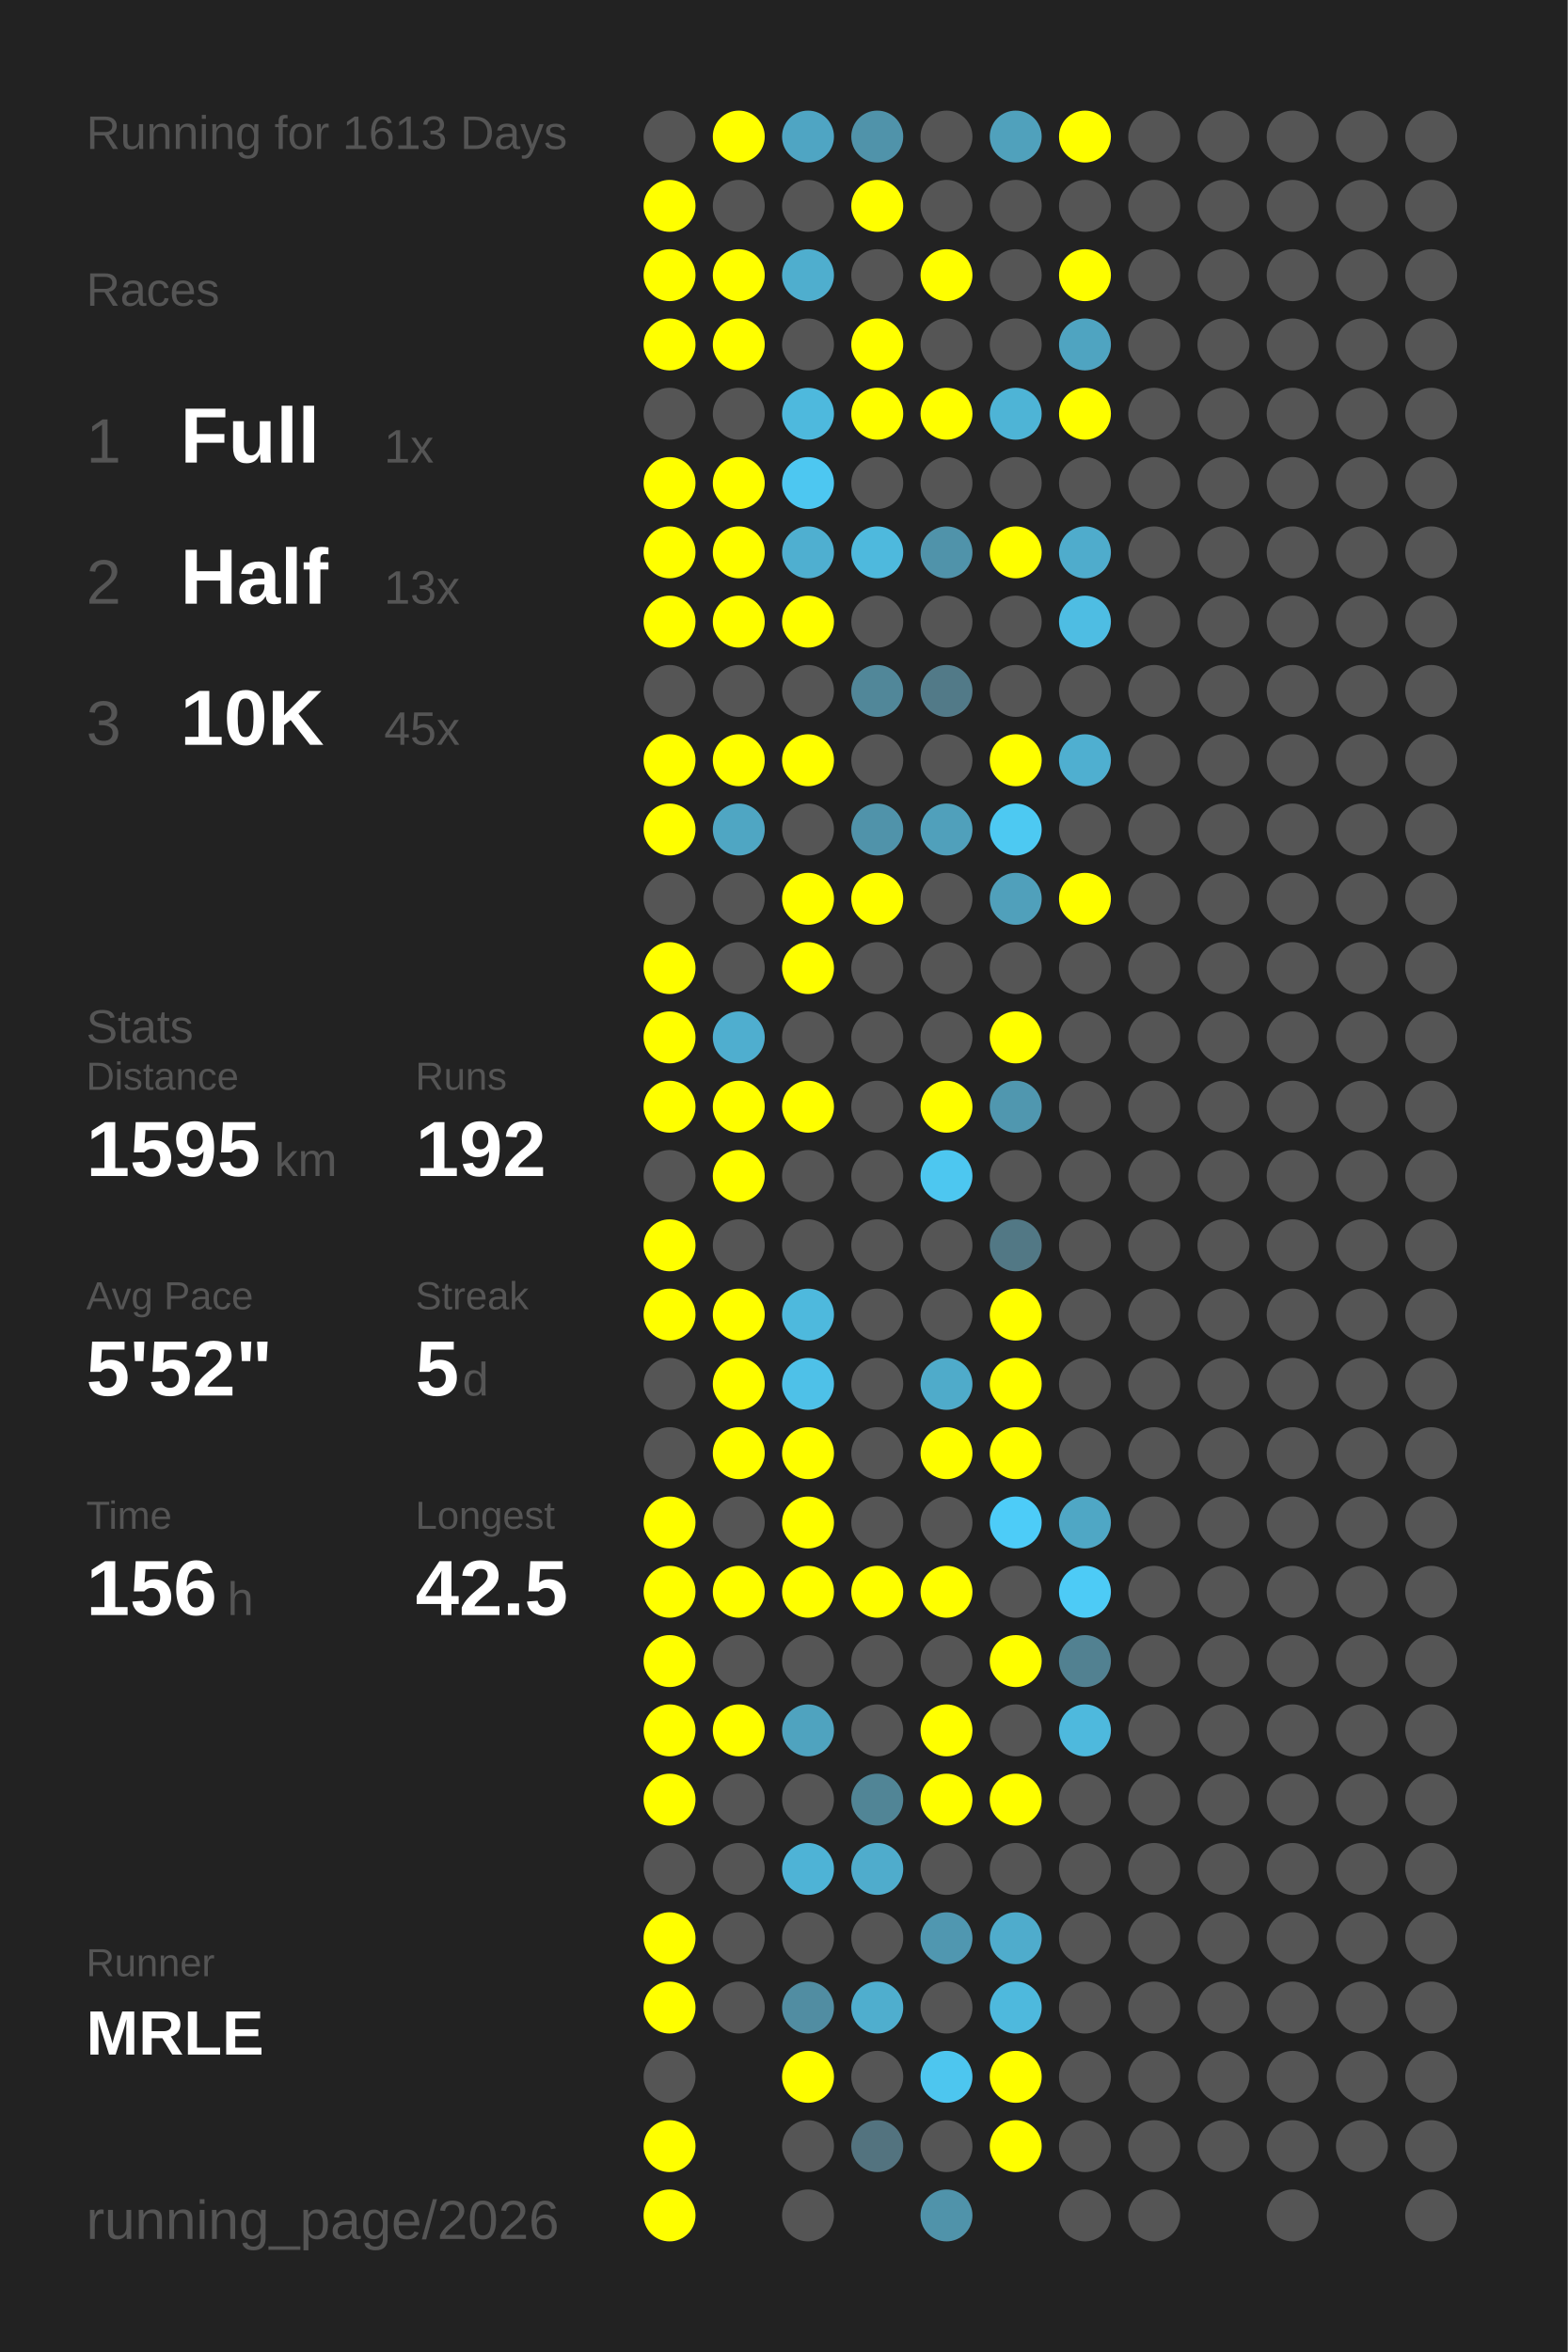
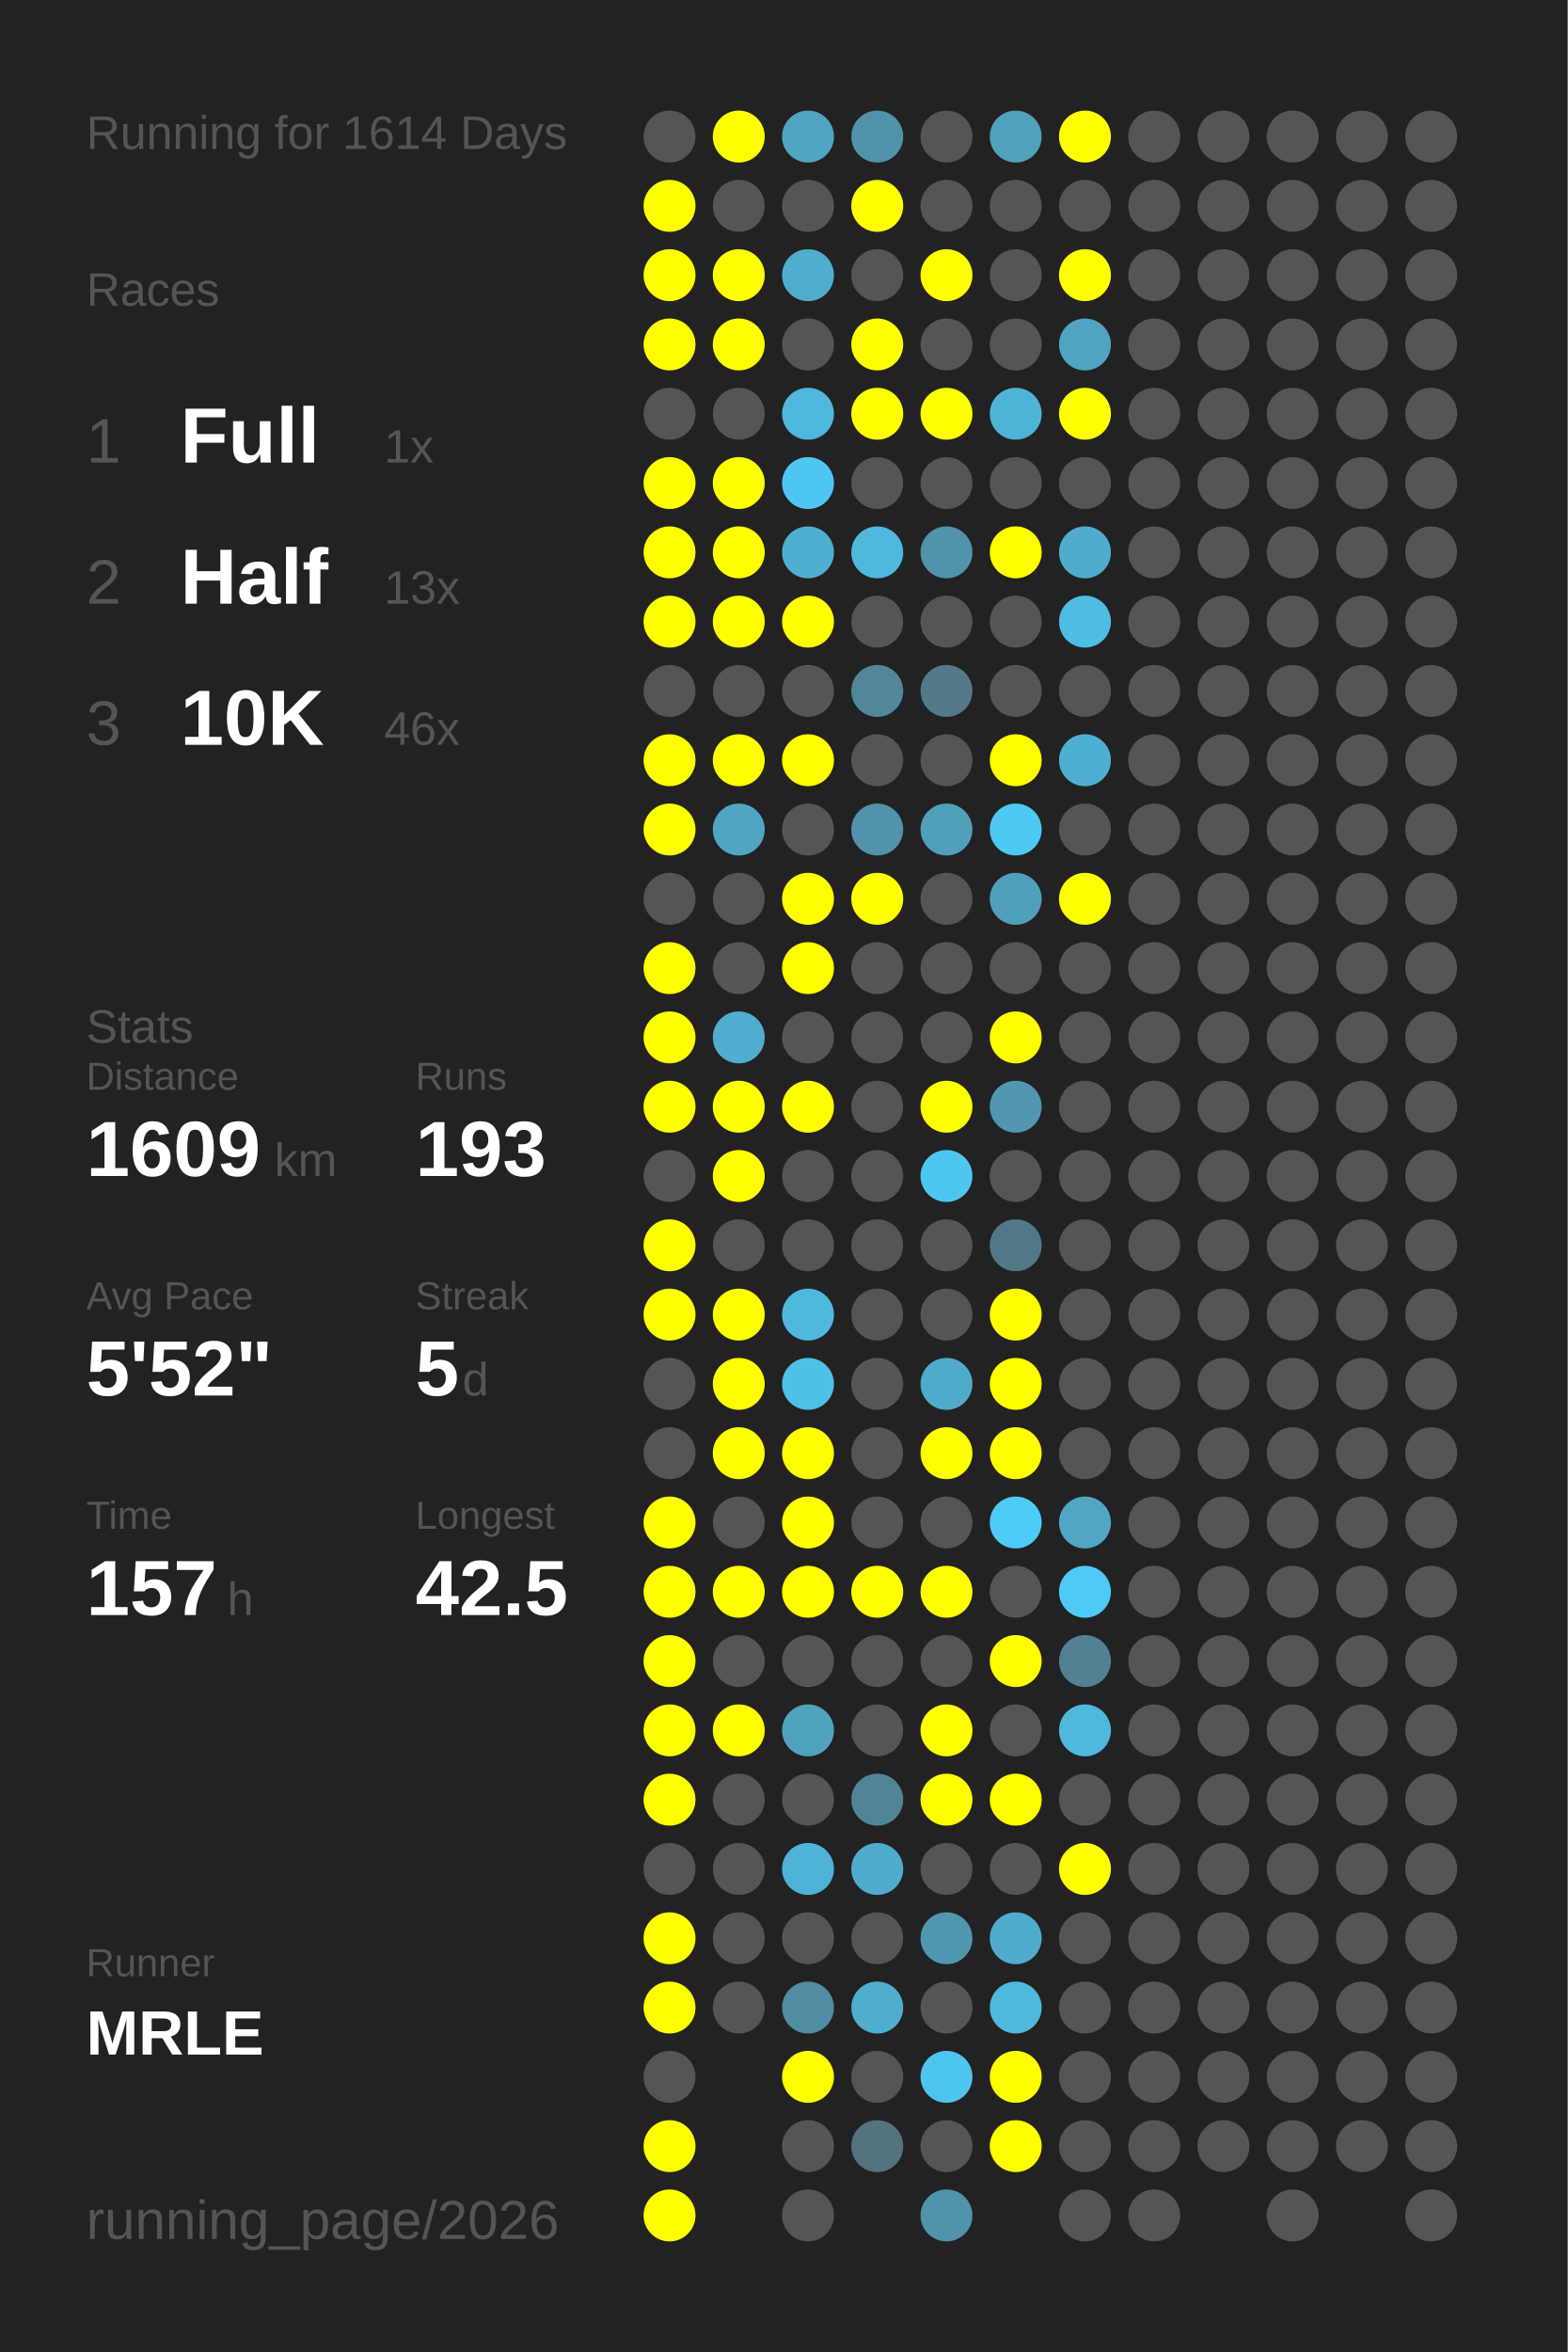
<svg xmlns="http://www.w3.org/2000/svg" baseProfile="full" height="300mm" version="1.1" viewBox="0,0,200,300" width="200mm">
  <defs />
  <rect fill="#222222" height="300" width="200" x="0" y="0" />
-   <text fill="#555555" style="font-size:6px; font-family:Arial;" x="11" y="19">Running for 1613 Days</text>
+   <text fill="#555555" style="font-size:6px; font-family:Arial;" x="11" y="19">Running for 1614 Days</text>
  <text fill="#555555" style="font-size:6px; font-family:Arial;" x="11" y="39">Races</text>
  <text fill="#555555" style="font-size:8px; font-family:Arial;" x="11" y="59">1</text>
  <text fill="#FFFFFF" style="font-size:10px; font-family:Arial; font-weight:bold;" x="23" y="59">Full</text>
  <text fill="#555555" style="font-size:6px; font-family:Arial;" x="49" y="59">1x</text>
  <text fill="#555555" style="font-size:8px; font-family:Arial;" x="11" y="77">2</text>
  <text fill="#FFFFFF" style="font-size:10px; font-family:Arial; font-weight:bold;" x="23" y="77">Half</text>
  <text fill="#555555" style="font-size:6px; font-family:Arial;" x="49" y="77">13x</text>
  <text fill="#555555" style="font-size:8px; font-family:Arial;" x="11" y="95">3</text>
  <text fill="#FFFFFF" style="font-size:10px; font-family:Arial; font-weight:bold;" x="23" y="95">10K</text>
-   <text fill="#555555" style="font-size:6px; font-family:Arial;" x="49" y="95">45x</text>
+   <text fill="#555555" style="font-size:6px; font-family:Arial;" x="49" y="95">46x</text>
  <text fill="#555555" style="font-size:6px; font-family:Arial;" x="11" y="133">Stats</text>
  <text fill="#555555" style="font-size:5px; font-family:Arial;" x="11" y="139">Distance</text>
-   <text fill="#FFFFFF" style="font-size:10px; font-family:Arial; font-weight:bold;" x="11" y="150">1595</text>
+   <text fill="#FFFFFF" style="font-size:10px; font-family:Arial; font-weight:bold;" x="11" y="150">1609</text>
  <text fill="#555555" style="font-size:6px; font-family:Arial;" x="35" y="150">km</text>
  <text fill="#555555" style="font-size:5px; font-family:Arial;" x="53" y="139">Runs</text>
-   <text fill="#FFFFFF" style="font-size:10px; font-family:Arial; font-weight:bold;" x="53" y="150">192</text>
+   <text fill="#FFFFFF" style="font-size:10px; font-family:Arial; font-weight:bold;" x="53" y="150">193</text>
  <text fill="#555555" style="font-size:5px; font-family:Arial;" x="11" y="167">Avg Pace</text>
  <text fill="#FFFFFF" style="font-size:10px; font-family:Arial; font-weight:bold;" x="11" y="178">5'52"</text>
  <text fill="#555555" style="font-size:5px; font-family:Arial;" x="53" y="167">Streak</text>
  <text fill="#FFFFFF" style="font-size:10px; font-family:Arial; font-weight:bold;" x="53" y="178">5</text>
  <text fill="#555555" style="font-size:6px; font-family:Arial;" x="59" y="178">d</text>
  <text fill="#555555" style="font-size:5px; font-family:Arial;" x="11" y="195">Time</text>
-   <text fill="#FFFFFF" style="font-size:10px; font-family:Arial; font-weight:bold;" x="11" y="206">156</text>
+   <text fill="#FFFFFF" style="font-size:10px; font-family:Arial; font-weight:bold;" x="11" y="206">157</text>
  <text fill="#555555" style="font-size:6px; font-family:Arial;" x="29" y="206">h</text>
  <text fill="#555555" style="font-size:5px; font-family:Arial;" x="53" y="195">Longest</text>
  <text fill="#FFFFFF" style="font-size:10px; font-family:Arial; font-weight:bold;" x="53" y="206">42.5</text>
  <text fill="#555555" style="font-size:5px; font-family:Arial;" x="11" y="252.065">Runner</text>
  <text fill="#FFFFFF" style="font-size:8px; font-family:Arial; font-weight:bold;" x="11" y="262.065">MRLE</text>
  <text fill="#555555" style="font-size:7px; font-family:Arial;" x="11" y="285.581">running_page/2026</text>
  <circle cx="85.417" cy="17.419" fill="#555555" r="3.312" />
  <circle cx="85.417" cy="26.258" fill="#FFFF00" r="3.312" />
  <circle cx="85.417" cy="35.097" fill="#FFFF00" r="3.312" />
  <circle cx="85.417" cy="43.935" fill="#FFFF00" r="3.312" />
  <circle cx="85.417" cy="52.774" fill="#555555" r="3.312" />
  <circle cx="85.417" cy="61.613" fill="#FFFF00" r="3.312" />
  <circle cx="85.417" cy="70.452" fill="#FFFF00" r="3.312" />
  <circle cx="85.417" cy="79.29" fill="#FFFF00" r="3.312" />
  <circle cx="85.417" cy="88.129" fill="#555555" r="3.312" />
  <circle cx="85.417" cy="96.968" fill="#FFFF00" r="3.312" />
  <circle cx="85.417" cy="105.806" fill="#FFFF00" r="3.312" />
  <circle cx="85.417" cy="114.645" fill="#555555" r="3.312" />
  <circle cx="85.417" cy="123.484" fill="#FFFF00" r="3.312" />
  <circle cx="85.417" cy="132.323" fill="#FFFF00" r="3.312" />
  <circle cx="85.417" cy="141.161" fill="#FFFF00" r="3.312" />
  <circle cx="85.417" cy="150" fill="#555555" r="3.312" />
  <circle cx="85.417" cy="158.839" fill="#FFFF00" r="3.312" />
  <circle cx="85.417" cy="167.677" fill="#FFFF00" r="3.312" />
  <circle cx="85.417" cy="176.516" fill="#555555" r="3.312" />
  <circle cx="85.417" cy="185.355" fill="#555555" r="3.312" />
  <circle cx="85.417" cy="194.194" fill="#FFFF00" r="3.312" />
  <circle cx="85.417" cy="203.032" fill="#FFFF00" r="3.312" />
  <circle cx="85.417" cy="211.871" fill="#FFFF00" r="3.312" />
  <circle cx="85.417" cy="220.71" fill="#FFFF00" r="3.312" />
  <circle cx="85.417" cy="229.548" fill="#FFFF00" r="3.312" />
  <circle cx="85.417" cy="238.387" fill="#555555" r="3.312" />
  <circle cx="85.417" cy="247.226" fill="#FFFF00" r="3.312" />
  <circle cx="85.417" cy="256.065" fill="#FFFF00" r="3.312" />
  <circle cx="85.417" cy="264.903" fill="#555555" r="3.312" />
  <circle cx="85.417" cy="273.742" fill="#FFFF00" r="3.312" />
  <circle cx="85.417" cy="282.581" fill="#FFFF00" r="3.312" />
  <circle cx="94.25" cy="17.419" fill="#FFFF00" r="3.312" />
  <circle cx="94.25" cy="26.258" fill="#555555" r="3.312" />
  <circle cx="94.25" cy="35.097" fill="#FFFF00" r="3.312" />
  <circle cx="94.25" cy="43.935" fill="#FFFF00" r="3.312" />
  <circle cx="94.25" cy="52.774" fill="#555555" r="3.312" />
  <circle cx="94.25" cy="61.613" fill="#FFFF00" r="3.312" />
  <circle cx="94.25" cy="70.452" fill="#FFFF00" r="3.312" />
  <circle cx="94.25" cy="79.29" fill="#FFFF00" r="3.312" />
  <circle cx="94.25" cy="88.129" fill="#555555" r="3.312" />
  <circle cx="94.25" cy="96.968" fill="#FFFF00" r="3.312" />
  <circle cx="94.25" cy="105.806" fill="#4fa6c3" r="3.312" />
  <circle cx="94.25" cy="114.645" fill="#555555" r="3.312" />
  <circle cx="94.25" cy="123.484" fill="#555555" r="3.312" />
  <circle cx="94.25" cy="132.323" fill="#4faecf" r="3.312" />
  <circle cx="94.25" cy="141.161" fill="#FFFF00" r="3.312" />
  <circle cx="94.25" cy="150" fill="#FFFF00" r="3.312" />
  <circle cx="94.25" cy="158.839" fill="#555555" r="3.312" />
  <circle cx="94.25" cy="167.677" fill="#FFFF00" r="3.312" />
  <circle cx="94.25" cy="176.516" fill="#FFFF00" r="3.312" />
  <circle cx="94.25" cy="185.355" fill="#FFFF00" r="3.312" />
  <circle cx="94.25" cy="194.194" fill="#555555" r="3.312" />
  <circle cx="94.25" cy="203.032" fill="#FFFF00" r="3.312" />
  <circle cx="94.25" cy="211.871" fill="#555555" r="3.312" />
  <circle cx="94.25" cy="220.71" fill="#FFFF00" r="3.312" />
  <circle cx="94.25" cy="229.548" fill="#555555" r="3.312" />
  <circle cx="94.25" cy="238.387" fill="#555555" r="3.312" />
  <circle cx="94.25" cy="247.226" fill="#555555" r="3.312" />
  <circle cx="94.25" cy="256.065" fill="#555555" r="3.312" />
  <circle cx="103.083" cy="17.419" fill="#4fa5c3" r="3.312" />
  <circle cx="103.083" cy="26.258" fill="#555555" r="3.312" />
  <circle cx="103.083" cy="35.097" fill="#4faece" r="3.312" />
  <circle cx="103.083" cy="43.935" fill="#555555" r="3.312" />
  <circle cx="103.083" cy="52.774" fill="#4eb9dd" r="3.312" />
  <circle cx="103.083" cy="61.613" fill="#4dc7f1" r="3.312" />
  <circle cx="103.083" cy="70.452" fill="#4fafd0" r="3.312" />
  <circle cx="103.083" cy="79.29" fill="#FFFF00" r="3.312" />
  <circle cx="103.083" cy="88.129" fill="#555555" r="3.312" />
  <circle cx="103.083" cy="96.968" fill="#FFFF00" r="3.312" />
  <circle cx="103.083" cy="105.806" fill="#555555" r="3.312" />
  <circle cx="103.083" cy="114.645" fill="#FFFF00" r="3.312" />
  <circle cx="103.083" cy="123.484" fill="#FFFF00" r="3.312" />
  <circle cx="103.083" cy="132.323" fill="#555555" r="3.312" />
  <circle cx="103.083" cy="141.161" fill="#FFFF00" r="3.312" />
  <circle cx="103.083" cy="150" fill="#555555" r="3.312" />
  <circle cx="103.083" cy="158.839" fill="#555555" r="3.312" />
  <circle cx="103.083" cy="167.677" fill="#4eb9dd" r="3.312" />
  <circle cx="103.083" cy="176.516" fill="#4ec1e8" r="3.312" />
  <circle cx="103.083" cy="185.355" fill="#FFFF00" r="3.312" />
  <circle cx="103.083" cy="194.194" fill="#FFFF00" r="3.312" />
  <circle cx="103.083" cy="203.032" fill="#FFFF00" r="3.312" />
  <circle cx="103.083" cy="211.871" fill="#555555" r="3.312" />
  <circle cx="103.083" cy="220.71" fill="#4fa3bf" r="3.312" />
  <circle cx="103.083" cy="229.548" fill="#555555" r="3.312" />
  <circle cx="103.083" cy="238.387" fill="#4eb3d6" r="3.312" />
  <circle cx="103.083" cy="247.226" fill="#555555" r="3.312" />
  <circle cx="103.083" cy="256.065" fill="#518da2" r="3.312" />
  <circle cx="103.083" cy="264.903" fill="#FFFF00" r="3.312" />
  <circle cx="103.083" cy="273.742" fill="#555555" r="3.312" />
  <circle cx="103.083" cy="282.581" fill="#555555" r="3.312" />
  <circle cx="111.917" cy="17.419" fill="#5093aa" r="3.312" />
  <circle cx="111.917" cy="26.258" fill="#FFFF00" r="3.312" />
  <circle cx="111.917" cy="35.097" fill="#555555" r="3.312" />
  <circle cx="111.917" cy="43.935" fill="#FFFF00" r="3.312" />
  <circle cx="111.917" cy="52.774" fill="#FFFF00" r="3.312" />
  <circle cx="111.917" cy="61.613" fill="#555555" r="3.312" />
  <circle cx="111.917" cy="70.452" fill="#4eb9dd" r="3.312" />
  <circle cx="111.917" cy="79.29" fill="#555555" r="3.312" />
  <circle cx="111.917" cy="88.129" fill="#518799" r="3.312" />
  <circle cx="111.917" cy="96.968" fill="#555555" r="3.312" />
  <circle cx="111.917" cy="105.806" fill="#5093aa" r="3.312" />
  <circle cx="111.917" cy="114.645" fill="#FFFF00" r="3.312" />
  <circle cx="111.917" cy="123.484" fill="#555555" r="3.312" />
  <circle cx="111.917" cy="132.323" fill="#555555" r="3.312" />
  <circle cx="111.917" cy="141.161" fill="#555555" r="3.312" />
  <circle cx="111.917" cy="150" fill="#555555" r="3.312" />
  <circle cx="111.917" cy="158.839" fill="#555555" r="3.312" />
  <circle cx="111.917" cy="167.677" fill="#555555" r="3.312" />
  <circle cx="111.917" cy="176.516" fill="#555555" r="3.312" />
  <circle cx="111.917" cy="185.355" fill="#555555" r="3.312" />
  <circle cx="111.917" cy="194.194" fill="#555555" r="3.312" />
  <circle cx="111.917" cy="203.032" fill="#FFFF00" r="3.312" />
  <circle cx="111.917" cy="211.871" fill="#555555" r="3.312" />
  <circle cx="111.917" cy="220.71" fill="#555555" r="3.312" />
  <circle cx="111.917" cy="229.548" fill="#518596" r="3.312" />
  <circle cx="111.917" cy="238.387" fill="#4faccc" r="3.312" />
  <circle cx="111.917" cy="247.226" fill="#555555" r="3.312" />
  <circle cx="111.917" cy="256.065" fill="#4faece" r="3.312" />
  <circle cx="111.917" cy="264.903" fill="#555555" r="3.312" />
  <circle cx="111.917" cy="273.742" fill="#53737f" r="3.312" />
  <circle cx="120.75" cy="17.419" fill="#555555" r="3.312" />
  <circle cx="120.75" cy="26.258" fill="#555555" r="3.312" />
  <circle cx="120.75" cy="35.097" fill="#FFFF00" r="3.312" />
  <circle cx="120.75" cy="43.935" fill="#555555" r="3.312" />
  <circle cx="120.75" cy="52.774" fill="#FFFF00" r="3.312" />
  <circle cx="120.75" cy="61.613" fill="#555555" r="3.312" />
  <circle cx="120.75" cy="70.452" fill="#5093aa" r="3.312" />
  <circle cx="120.75" cy="79.29" fill="#555555" r="3.312" />
  <circle cx="120.75" cy="88.129" fill="#527a88" r="3.312" />
  <circle cx="120.75" cy="96.968" fill="#555555" r="3.312" />
  <circle cx="120.75" cy="105.806" fill="#50a0bb" r="3.312" />
  <circle cx="120.75" cy="114.645" fill="#555555" r="3.312" />
  <circle cx="120.75" cy="123.484" fill="#555555" r="3.312" />
  <circle cx="120.75" cy="132.323" fill="#555555" r="3.312" />
  <circle cx="120.75" cy="141.161" fill="#FFFF00" r="3.312" />
  <circle cx="120.75" cy="150" fill="#4dc7f0" r="3.312" />
  <circle cx="120.75" cy="158.839" fill="#555555" r="3.312" />
  <circle cx="120.75" cy="167.677" fill="#555555" r="3.312" />
  <circle cx="120.75" cy="176.516" fill="#4fabca" r="3.312" />
  <circle cx="120.75" cy="185.355" fill="#FFFF00" r="3.312" />
  <circle cx="120.75" cy="194.194" fill="#555555" r="3.312" />
  <circle cx="120.75" cy="203.032" fill="#FFFF00" r="3.312" />
  <circle cx="120.75" cy="211.871" fill="#555555" r="3.312" />
  <circle cx="120.75" cy="220.71" fill="#FFFF00" r="3.312" />
  <circle cx="120.75" cy="229.548" fill="#FFFF00" r="3.312" />
  <circle cx="120.75" cy="238.387" fill="#555555" r="3.312" />
  <circle cx="120.75" cy="247.226" fill="#5097b0" r="3.312" />
  <circle cx="120.75" cy="256.065" fill="#555555" r="3.312" />
  <circle cx="120.75" cy="264.903" fill="#4dc6ef" r="3.312" />
  <circle cx="120.75" cy="273.742" fill="#555555" r="3.312" />
  <circle cx="120.75" cy="282.581" fill="#5093aa" r="3.312" />
  <circle cx="129.583" cy="17.419" fill="#50a1bc" r="3.312" />
  <circle cx="129.583" cy="26.258" fill="#555555" r="3.312" />
  <circle cx="129.583" cy="35.097" fill="#555555" r="3.312" />
  <circle cx="129.583" cy="43.935" fill="#555555" r="3.312" />
  <circle cx="129.583" cy="52.774" fill="#4eb4d6" r="3.312" />
  <circle cx="129.583" cy="61.613" fill="#555555" r="3.312" />
  <circle cx="129.583" cy="70.452" fill="#FFFF00" r="3.312" />
  <circle cx="129.583" cy="79.29" fill="#555555" r="3.312" />
  <circle cx="129.583" cy="88.129" fill="#555555" r="3.312" />
  <circle cx="129.583" cy="96.968" fill="#FFFF00" r="3.312" />
  <circle cx="129.583" cy="105.806" fill="#4dc9f2" r="3.312" />
  <circle cx="129.583" cy="114.645" fill="#50a0bb" r="3.312" />
  <circle cx="129.583" cy="123.484" fill="#555555" r="3.312" />
  <circle cx="129.583" cy="132.323" fill="#FFFF00" r="3.312" />
  <circle cx="129.583" cy="141.161" fill="#5097af" r="3.312" />
  <circle cx="129.583" cy="150" fill="#555555" r="3.312" />
  <circle cx="129.583" cy="158.839" fill="#527885" r="3.312" />
  <circle cx="129.583" cy="167.677" fill="#FFFF00" r="3.312" />
  <circle cx="129.583" cy="176.516" fill="#FFFF00" r="3.312" />
  <circle cx="129.583" cy="185.355" fill="#FFFF00" r="3.312" />
  <circle cx="129.583" cy="194.194" fill="#4dccf8" r="3.312" />
  <circle cx="129.583" cy="203.032" fill="#555555" r="3.312" />
  <circle cx="129.583" cy="211.871" fill="#FFFF00" r="3.312" />
  <circle cx="129.583" cy="220.71" fill="#555555" r="3.312" />
  <circle cx="129.583" cy="229.548" fill="#FFFF00" r="3.312" />
  <circle cx="129.583" cy="238.387" fill="#555555" r="3.312" />
  <circle cx="129.583" cy="247.226" fill="#4faccc" r="3.312" />
  <circle cx="129.583" cy="256.065" fill="#4eb9dd" r="3.312" />
  <circle cx="129.583" cy="264.903" fill="#FFFF00" r="3.312" />
  <circle cx="129.583" cy="273.742" fill="#FFFF00" r="3.312" />
  <circle cx="138.417" cy="17.419" fill="#FFFF00" r="3.312" />
  <circle cx="138.417" cy="26.258" fill="#555555" r="3.312" />
  <circle cx="138.417" cy="35.097" fill="#FFFF00" r="3.312" />
  <circle cx="138.417" cy="43.935" fill="#4fa4c1" r="3.312" />
  <circle cx="138.417" cy="52.774" fill="#FFFF00" r="3.312" />
  <circle cx="138.417" cy="61.613" fill="#555555" r="3.312" />
  <circle cx="138.417" cy="70.452" fill="#4faccc" r="3.312" />
  <circle cx="138.417" cy="79.29" fill="#4ebde3" r="3.312" />
  <circle cx="138.417" cy="88.129" fill="#555555" r="3.312" />
  <circle cx="138.417" cy="96.968" fill="#4fafd0" r="3.312" />
  <circle cx="138.417" cy="105.806" fill="#555555" r="3.312" />
  <circle cx="138.417" cy="114.645" fill="#FFFF00" r="3.312" />
  <circle cx="138.417" cy="123.484" fill="#555555" r="3.312" />
  <circle cx="138.417" cy="132.323" fill="#555555" r="3.312" />
  <circle cx="138.417" cy="141.161" fill="#555555" r="3.312" />
  <circle cx="138.417" cy="150" fill="#555555" r="3.312" />
  <circle cx="138.417" cy="158.839" fill="#555555" r="3.312" />
  <circle cx="138.417" cy="167.677" fill="#555555" r="3.312" />
  <circle cx="138.417" cy="176.516" fill="#555555" r="3.312" />
  <circle cx="138.417" cy="185.355" fill="#555555" r="3.312" />
  <circle cx="138.417" cy="194.194" fill="#4fa7c5" r="3.312" />
  <circle cx="138.417" cy="203.032" fill="#4dcbf6" r="3.312" />
  <circle cx="138.417" cy="211.871" fill="#528191" r="3.312" />
  <circle cx="138.417" cy="220.71" fill="#4eb9dd" r="3.312" />
  <circle cx="138.417" cy="229.548" fill="#555555" r="3.312" />
-   <circle cx="138.417" cy="238.387" fill="#555555" r="3.312" />
+   <circle cx="138.417" cy="238.387" fill="#FFFF00" r="3.312" />
  <circle cx="138.417" cy="247.226" fill="#555555" r="3.312" />
  <circle cx="138.417" cy="256.065" fill="#555555" r="3.312" />
  <circle cx="138.417" cy="264.903" fill="#555555" r="3.312" />
  <circle cx="138.417" cy="273.742" fill="#555555" r="3.312" />
  <circle cx="138.417" cy="282.581" fill="#555555" r="3.312" />
  <circle cx="147.25" cy="17.419" fill="#555555" r="3.312" />
  <circle cx="147.25" cy="26.258" fill="#555555" r="3.312" />
  <circle cx="147.25" cy="35.097" fill="#555555" r="3.312" />
  <circle cx="147.25" cy="43.935" fill="#555555" r="3.312" />
  <circle cx="147.25" cy="52.774" fill="#555555" r="3.312" />
  <circle cx="147.25" cy="61.613" fill="#555555" r="3.312" />
  <circle cx="147.25" cy="70.452" fill="#555555" r="3.312" />
  <circle cx="147.25" cy="79.29" fill="#555555" r="3.312" />
  <circle cx="147.25" cy="88.129" fill="#555555" r="3.312" />
  <circle cx="147.25" cy="96.968" fill="#555555" r="3.312" />
  <circle cx="147.25" cy="105.806" fill="#555555" r="3.312" />
  <circle cx="147.25" cy="114.645" fill="#555555" r="3.312" />
  <circle cx="147.25" cy="123.484" fill="#555555" r="3.312" />
  <circle cx="147.25" cy="132.323" fill="#555555" r="3.312" />
  <circle cx="147.25" cy="141.161" fill="#555555" r="3.312" />
  <circle cx="147.25" cy="150" fill="#555555" r="3.312" />
  <circle cx="147.25" cy="158.839" fill="#555555" r="3.312" />
  <circle cx="147.25" cy="167.677" fill="#555555" r="3.312" />
  <circle cx="147.25" cy="176.516" fill="#555555" r="3.312" />
  <circle cx="147.25" cy="185.355" fill="#555555" r="3.312" />
  <circle cx="147.25" cy="194.194" fill="#555555" r="3.312" />
  <circle cx="147.25" cy="203.032" fill="#555555" r="3.312" />
  <circle cx="147.25" cy="211.871" fill="#555555" r="3.312" />
  <circle cx="147.25" cy="220.71" fill="#555555" r="3.312" />
  <circle cx="147.25" cy="229.548" fill="#555555" r="3.312" />
  <circle cx="147.25" cy="238.387" fill="#555555" r="3.312" />
  <circle cx="147.25" cy="247.226" fill="#555555" r="3.312" />
  <circle cx="147.25" cy="256.065" fill="#555555" r="3.312" />
  <circle cx="147.25" cy="264.903" fill="#555555" r="3.312" />
  <circle cx="147.25" cy="273.742" fill="#555555" r="3.312" />
  <circle cx="147.25" cy="282.581" fill="#555555" r="3.312" />
  <circle cx="156.083" cy="17.419" fill="#555555" r="3.312" />
  <circle cx="156.083" cy="26.258" fill="#555555" r="3.312" />
  <circle cx="156.083" cy="35.097" fill="#555555" r="3.312" />
  <circle cx="156.083" cy="43.935" fill="#555555" r="3.312" />
  <circle cx="156.083" cy="52.774" fill="#555555" r="3.312" />
  <circle cx="156.083" cy="61.613" fill="#555555" r="3.312" />
  <circle cx="156.083" cy="70.452" fill="#555555" r="3.312" />
  <circle cx="156.083" cy="79.29" fill="#555555" r="3.312" />
  <circle cx="156.083" cy="88.129" fill="#555555" r="3.312" />
  <circle cx="156.083" cy="96.968" fill="#555555" r="3.312" />
  <circle cx="156.083" cy="105.806" fill="#555555" r="3.312" />
  <circle cx="156.083" cy="114.645" fill="#555555" r="3.312" />
  <circle cx="156.083" cy="123.484" fill="#555555" r="3.312" />
  <circle cx="156.083" cy="132.323" fill="#555555" r="3.312" />
  <circle cx="156.083" cy="141.161" fill="#555555" r="3.312" />
  <circle cx="156.083" cy="150" fill="#555555" r="3.312" />
  <circle cx="156.083" cy="158.839" fill="#555555" r="3.312" />
  <circle cx="156.083" cy="167.677" fill="#555555" r="3.312" />
  <circle cx="156.083" cy="176.516" fill="#555555" r="3.312" />
  <circle cx="156.083" cy="185.355" fill="#555555" r="3.312" />
  <circle cx="156.083" cy="194.194" fill="#555555" r="3.312" />
  <circle cx="156.083" cy="203.032" fill="#555555" r="3.312" />
  <circle cx="156.083" cy="211.871" fill="#555555" r="3.312" />
  <circle cx="156.083" cy="220.71" fill="#555555" r="3.312" />
  <circle cx="156.083" cy="229.548" fill="#555555" r="3.312" />
  <circle cx="156.083" cy="238.387" fill="#555555" r="3.312" />
  <circle cx="156.083" cy="247.226" fill="#555555" r="3.312" />
  <circle cx="156.083" cy="256.065" fill="#555555" r="3.312" />
  <circle cx="156.083" cy="264.903" fill="#555555" r="3.312" />
  <circle cx="156.083" cy="273.742" fill="#555555" r="3.312" />
  <circle cx="164.917" cy="17.419" fill="#555555" r="3.312" />
  <circle cx="164.917" cy="26.258" fill="#555555" r="3.312" />
  <circle cx="164.917" cy="35.097" fill="#555555" r="3.312" />
  <circle cx="164.917" cy="43.935" fill="#555555" r="3.312" />
  <circle cx="164.917" cy="52.774" fill="#555555" r="3.312" />
  <circle cx="164.917" cy="61.613" fill="#555555" r="3.312" />
  <circle cx="164.917" cy="70.452" fill="#555555" r="3.312" />
  <circle cx="164.917" cy="79.29" fill="#555555" r="3.312" />
  <circle cx="164.917" cy="88.129" fill="#555555" r="3.312" />
  <circle cx="164.917" cy="96.968" fill="#555555" r="3.312" />
  <circle cx="164.917" cy="105.806" fill="#555555" r="3.312" />
  <circle cx="164.917" cy="114.645" fill="#555555" r="3.312" />
  <circle cx="164.917" cy="123.484" fill="#555555" r="3.312" />
  <circle cx="164.917" cy="132.323" fill="#555555" r="3.312" />
  <circle cx="164.917" cy="141.161" fill="#555555" r="3.312" />
  <circle cx="164.917" cy="150" fill="#555555" r="3.312" />
  <circle cx="164.917" cy="158.839" fill="#555555" r="3.312" />
  <circle cx="164.917" cy="167.677" fill="#555555" r="3.312" />
  <circle cx="164.917" cy="176.516" fill="#555555" r="3.312" />
  <circle cx="164.917" cy="185.355" fill="#555555" r="3.312" />
  <circle cx="164.917" cy="194.194" fill="#555555" r="3.312" />
  <circle cx="164.917" cy="203.032" fill="#555555" r="3.312" />
  <circle cx="164.917" cy="211.871" fill="#555555" r="3.312" />
  <circle cx="164.917" cy="220.71" fill="#555555" r="3.312" />
  <circle cx="164.917" cy="229.548" fill="#555555" r="3.312" />
  <circle cx="164.917" cy="238.387" fill="#555555" r="3.312" />
  <circle cx="164.917" cy="247.226" fill="#555555" r="3.312" />
  <circle cx="164.917" cy="256.065" fill="#555555" r="3.312" />
  <circle cx="164.917" cy="264.903" fill="#555555" r="3.312" />
  <circle cx="164.917" cy="273.742" fill="#555555" r="3.312" />
  <circle cx="164.917" cy="282.581" fill="#555555" r="3.312" />
  <circle cx="173.75" cy="17.419" fill="#555555" r="3.312" />
  <circle cx="173.75" cy="26.258" fill="#555555" r="3.312" />
  <circle cx="173.75" cy="35.097" fill="#555555" r="3.312" />
  <circle cx="173.75" cy="43.935" fill="#555555" r="3.312" />
  <circle cx="173.75" cy="52.774" fill="#555555" r="3.312" />
  <circle cx="173.75" cy="61.613" fill="#555555" r="3.312" />
  <circle cx="173.75" cy="70.452" fill="#555555" r="3.312" />
  <circle cx="173.75" cy="79.29" fill="#555555" r="3.312" />
  <circle cx="173.75" cy="88.129" fill="#555555" r="3.312" />
  <circle cx="173.75" cy="96.968" fill="#555555" r="3.312" />
  <circle cx="173.75" cy="105.806" fill="#555555" r="3.312" />
  <circle cx="173.75" cy="114.645" fill="#555555" r="3.312" />
  <circle cx="173.75" cy="123.484" fill="#555555" r="3.312" />
  <circle cx="173.75" cy="132.323" fill="#555555" r="3.312" />
  <circle cx="173.75" cy="141.161" fill="#555555" r="3.312" />
  <circle cx="173.75" cy="150" fill="#555555" r="3.312" />
  <circle cx="173.75" cy="158.839" fill="#555555" r="3.312" />
  <circle cx="173.75" cy="167.677" fill="#555555" r="3.312" />
  <circle cx="173.75" cy="176.516" fill="#555555" r="3.312" />
  <circle cx="173.75" cy="185.355" fill="#555555" r="3.312" />
  <circle cx="173.75" cy="194.194" fill="#555555" r="3.312" />
  <circle cx="173.75" cy="203.032" fill="#555555" r="3.312" />
  <circle cx="173.75" cy="211.871" fill="#555555" r="3.312" />
  <circle cx="173.75" cy="220.71" fill="#555555" r="3.312" />
  <circle cx="173.75" cy="229.548" fill="#555555" r="3.312" />
  <circle cx="173.75" cy="238.387" fill="#555555" r="3.312" />
  <circle cx="173.75" cy="247.226" fill="#555555" r="3.312" />
  <circle cx="173.75" cy="256.065" fill="#555555" r="3.312" />
  <circle cx="173.75" cy="264.903" fill="#555555" r="3.312" />
  <circle cx="173.75" cy="273.742" fill="#555555" r="3.312" />
  <circle cx="182.583" cy="17.419" fill="#555555" r="3.312" />
  <circle cx="182.583" cy="26.258" fill="#555555" r="3.312" />
  <circle cx="182.583" cy="35.097" fill="#555555" r="3.312" />
  <circle cx="182.583" cy="43.935" fill="#555555" r="3.312" />
  <circle cx="182.583" cy="52.774" fill="#555555" r="3.312" />
  <circle cx="182.583" cy="61.613" fill="#555555" r="3.312" />
  <circle cx="182.583" cy="70.452" fill="#555555" r="3.312" />
  <circle cx="182.583" cy="79.29" fill="#555555" r="3.312" />
  <circle cx="182.583" cy="88.129" fill="#555555" r="3.312" />
  <circle cx="182.583" cy="96.968" fill="#555555" r="3.312" />
  <circle cx="182.583" cy="105.806" fill="#555555" r="3.312" />
  <circle cx="182.583" cy="114.645" fill="#555555" r="3.312" />
  <circle cx="182.583" cy="123.484" fill="#555555" r="3.312" />
  <circle cx="182.583" cy="132.323" fill="#555555" r="3.312" />
  <circle cx="182.583" cy="141.161" fill="#555555" r="3.312" />
  <circle cx="182.583" cy="150" fill="#555555" r="3.312" />
  <circle cx="182.583" cy="158.839" fill="#555555" r="3.312" />
  <circle cx="182.583" cy="167.677" fill="#555555" r="3.312" />
  <circle cx="182.583" cy="176.516" fill="#555555" r="3.312" />
  <circle cx="182.583" cy="185.355" fill="#555555" r="3.312" />
  <circle cx="182.583" cy="194.194" fill="#555555" r="3.312" />
  <circle cx="182.583" cy="203.032" fill="#555555" r="3.312" />
  <circle cx="182.583" cy="211.871" fill="#555555" r="3.312" />
  <circle cx="182.583" cy="220.71" fill="#555555" r="3.312" />
  <circle cx="182.583" cy="229.548" fill="#555555" r="3.312" />
  <circle cx="182.583" cy="238.387" fill="#555555" r="3.312" />
  <circle cx="182.583" cy="247.226" fill="#555555" r="3.312" />
  <circle cx="182.583" cy="256.065" fill="#555555" r="3.312" />
  <circle cx="182.583" cy="264.903" fill="#555555" r="3.312" />
  <circle cx="182.583" cy="273.742" fill="#555555" r="3.312" />
  <circle cx="182.583" cy="282.581" fill="#555555" r="3.312" />
</svg>
